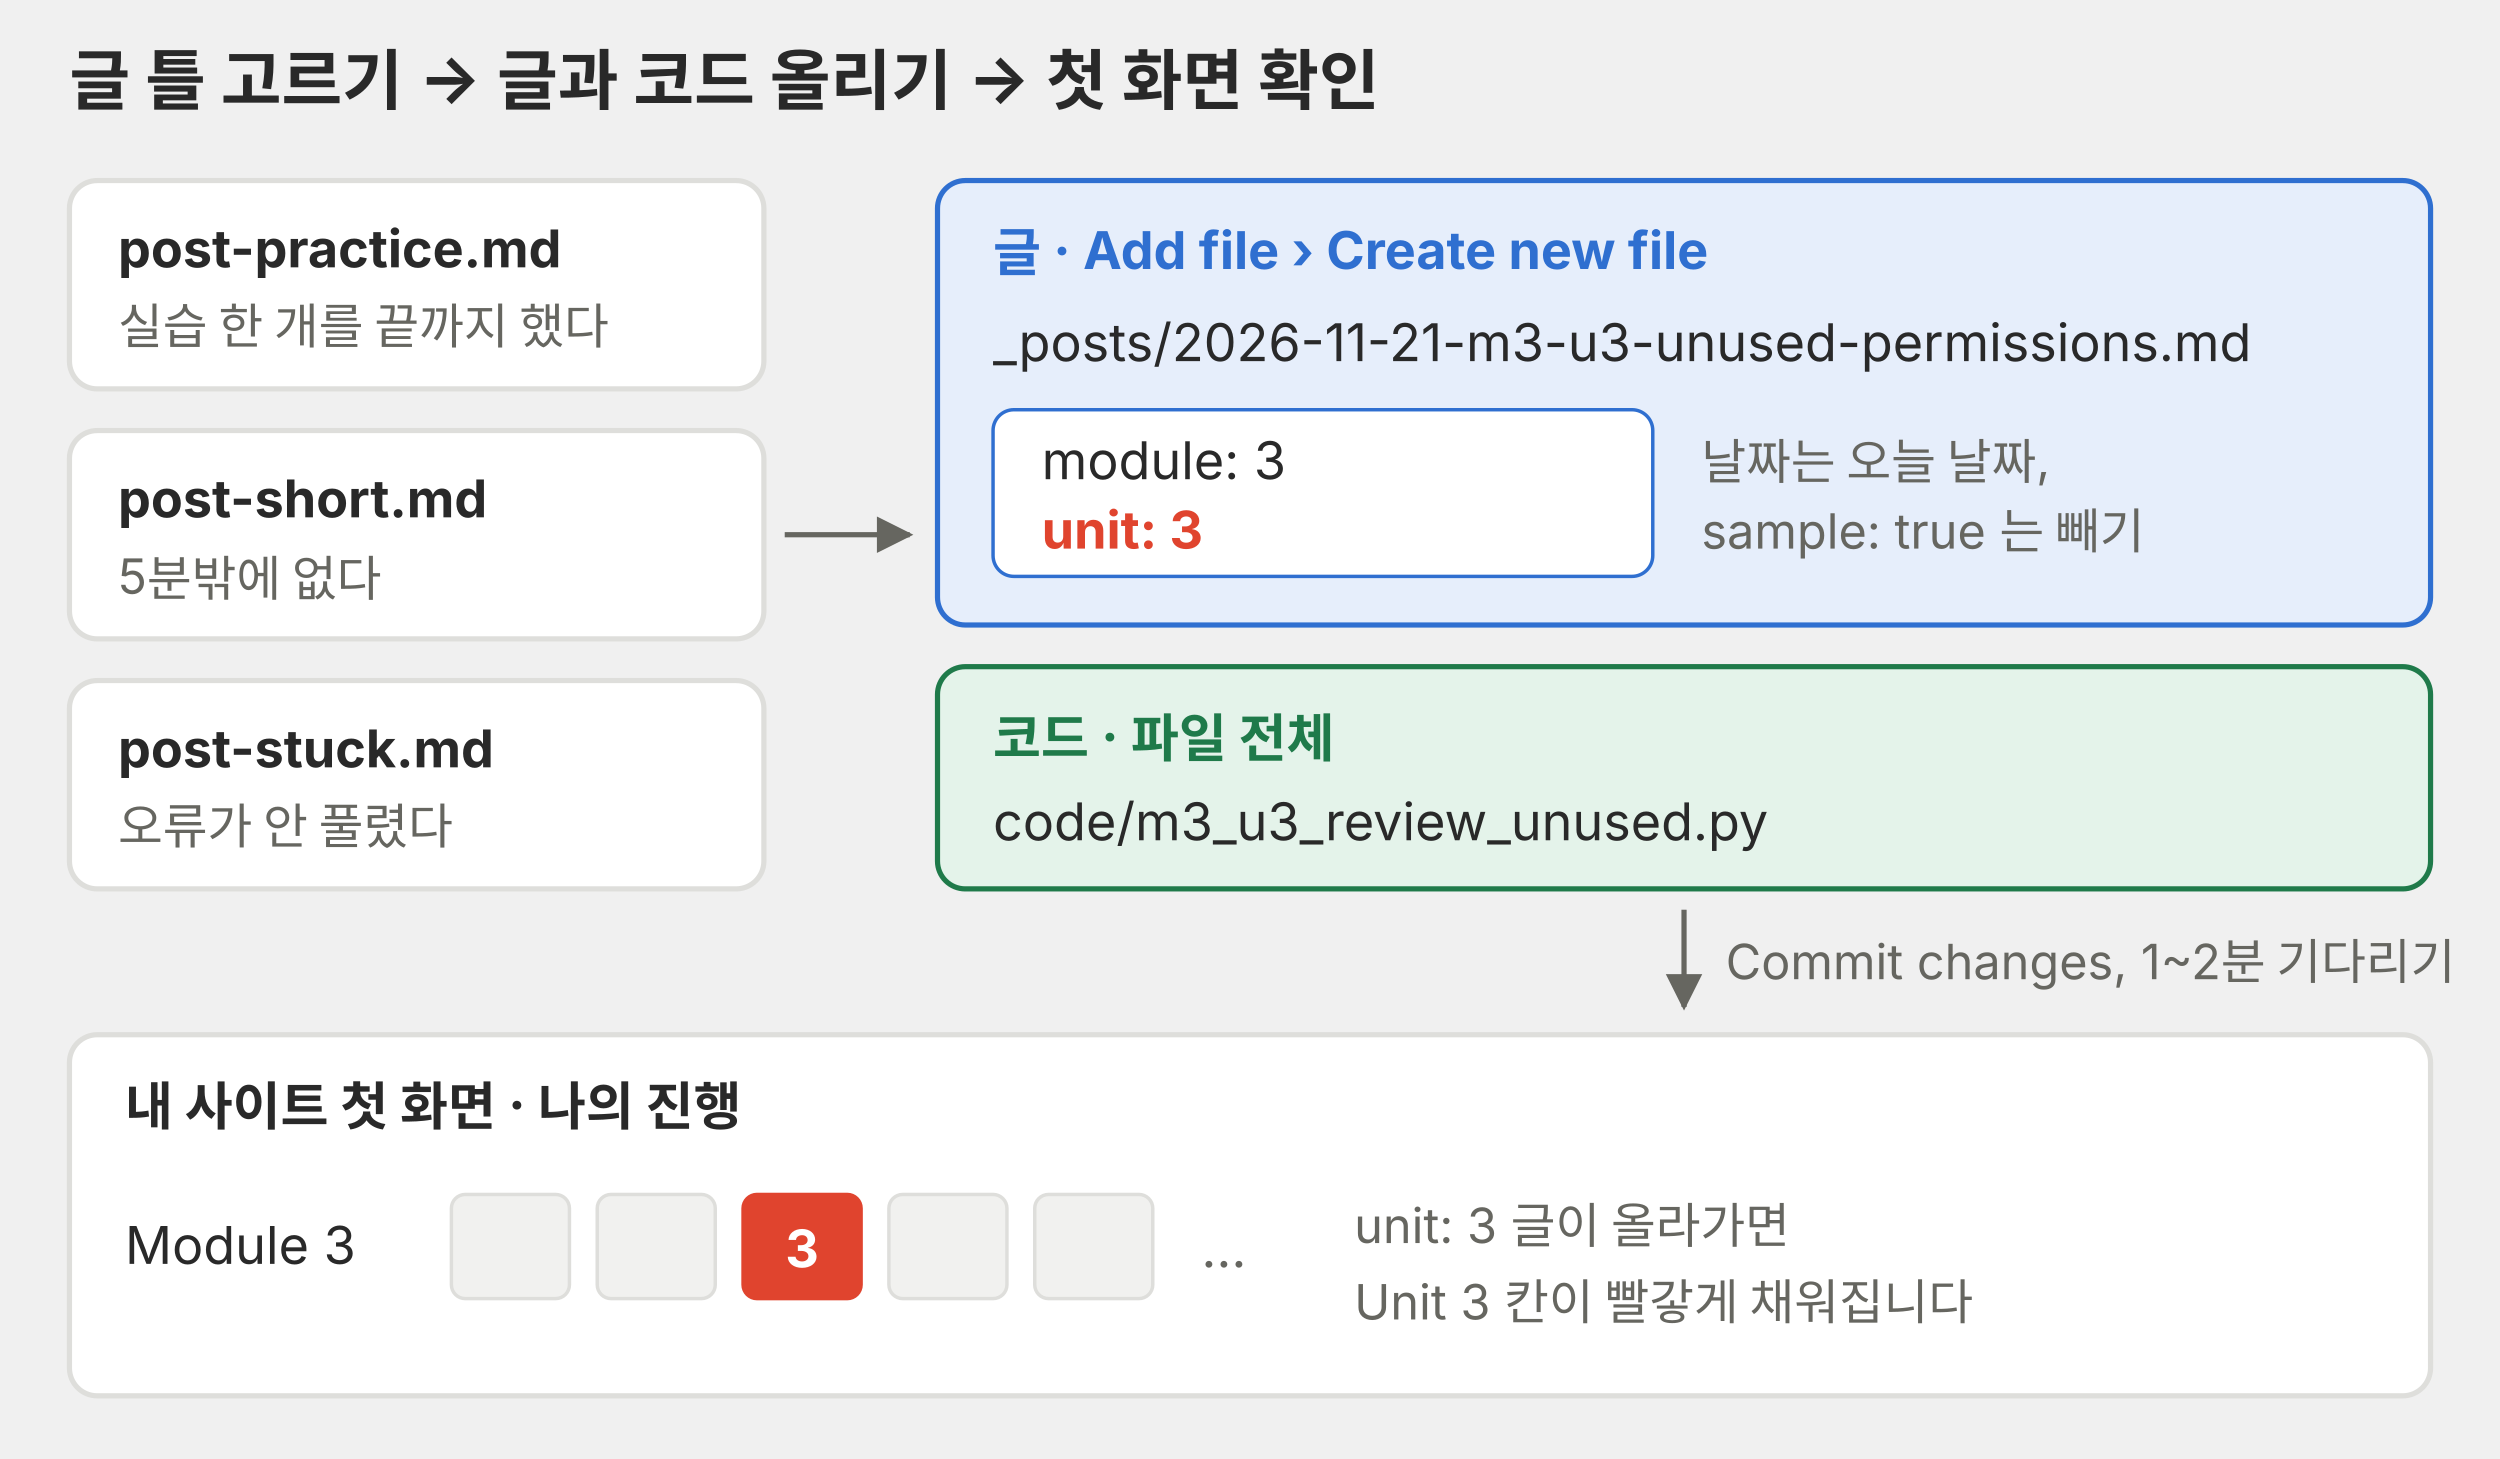
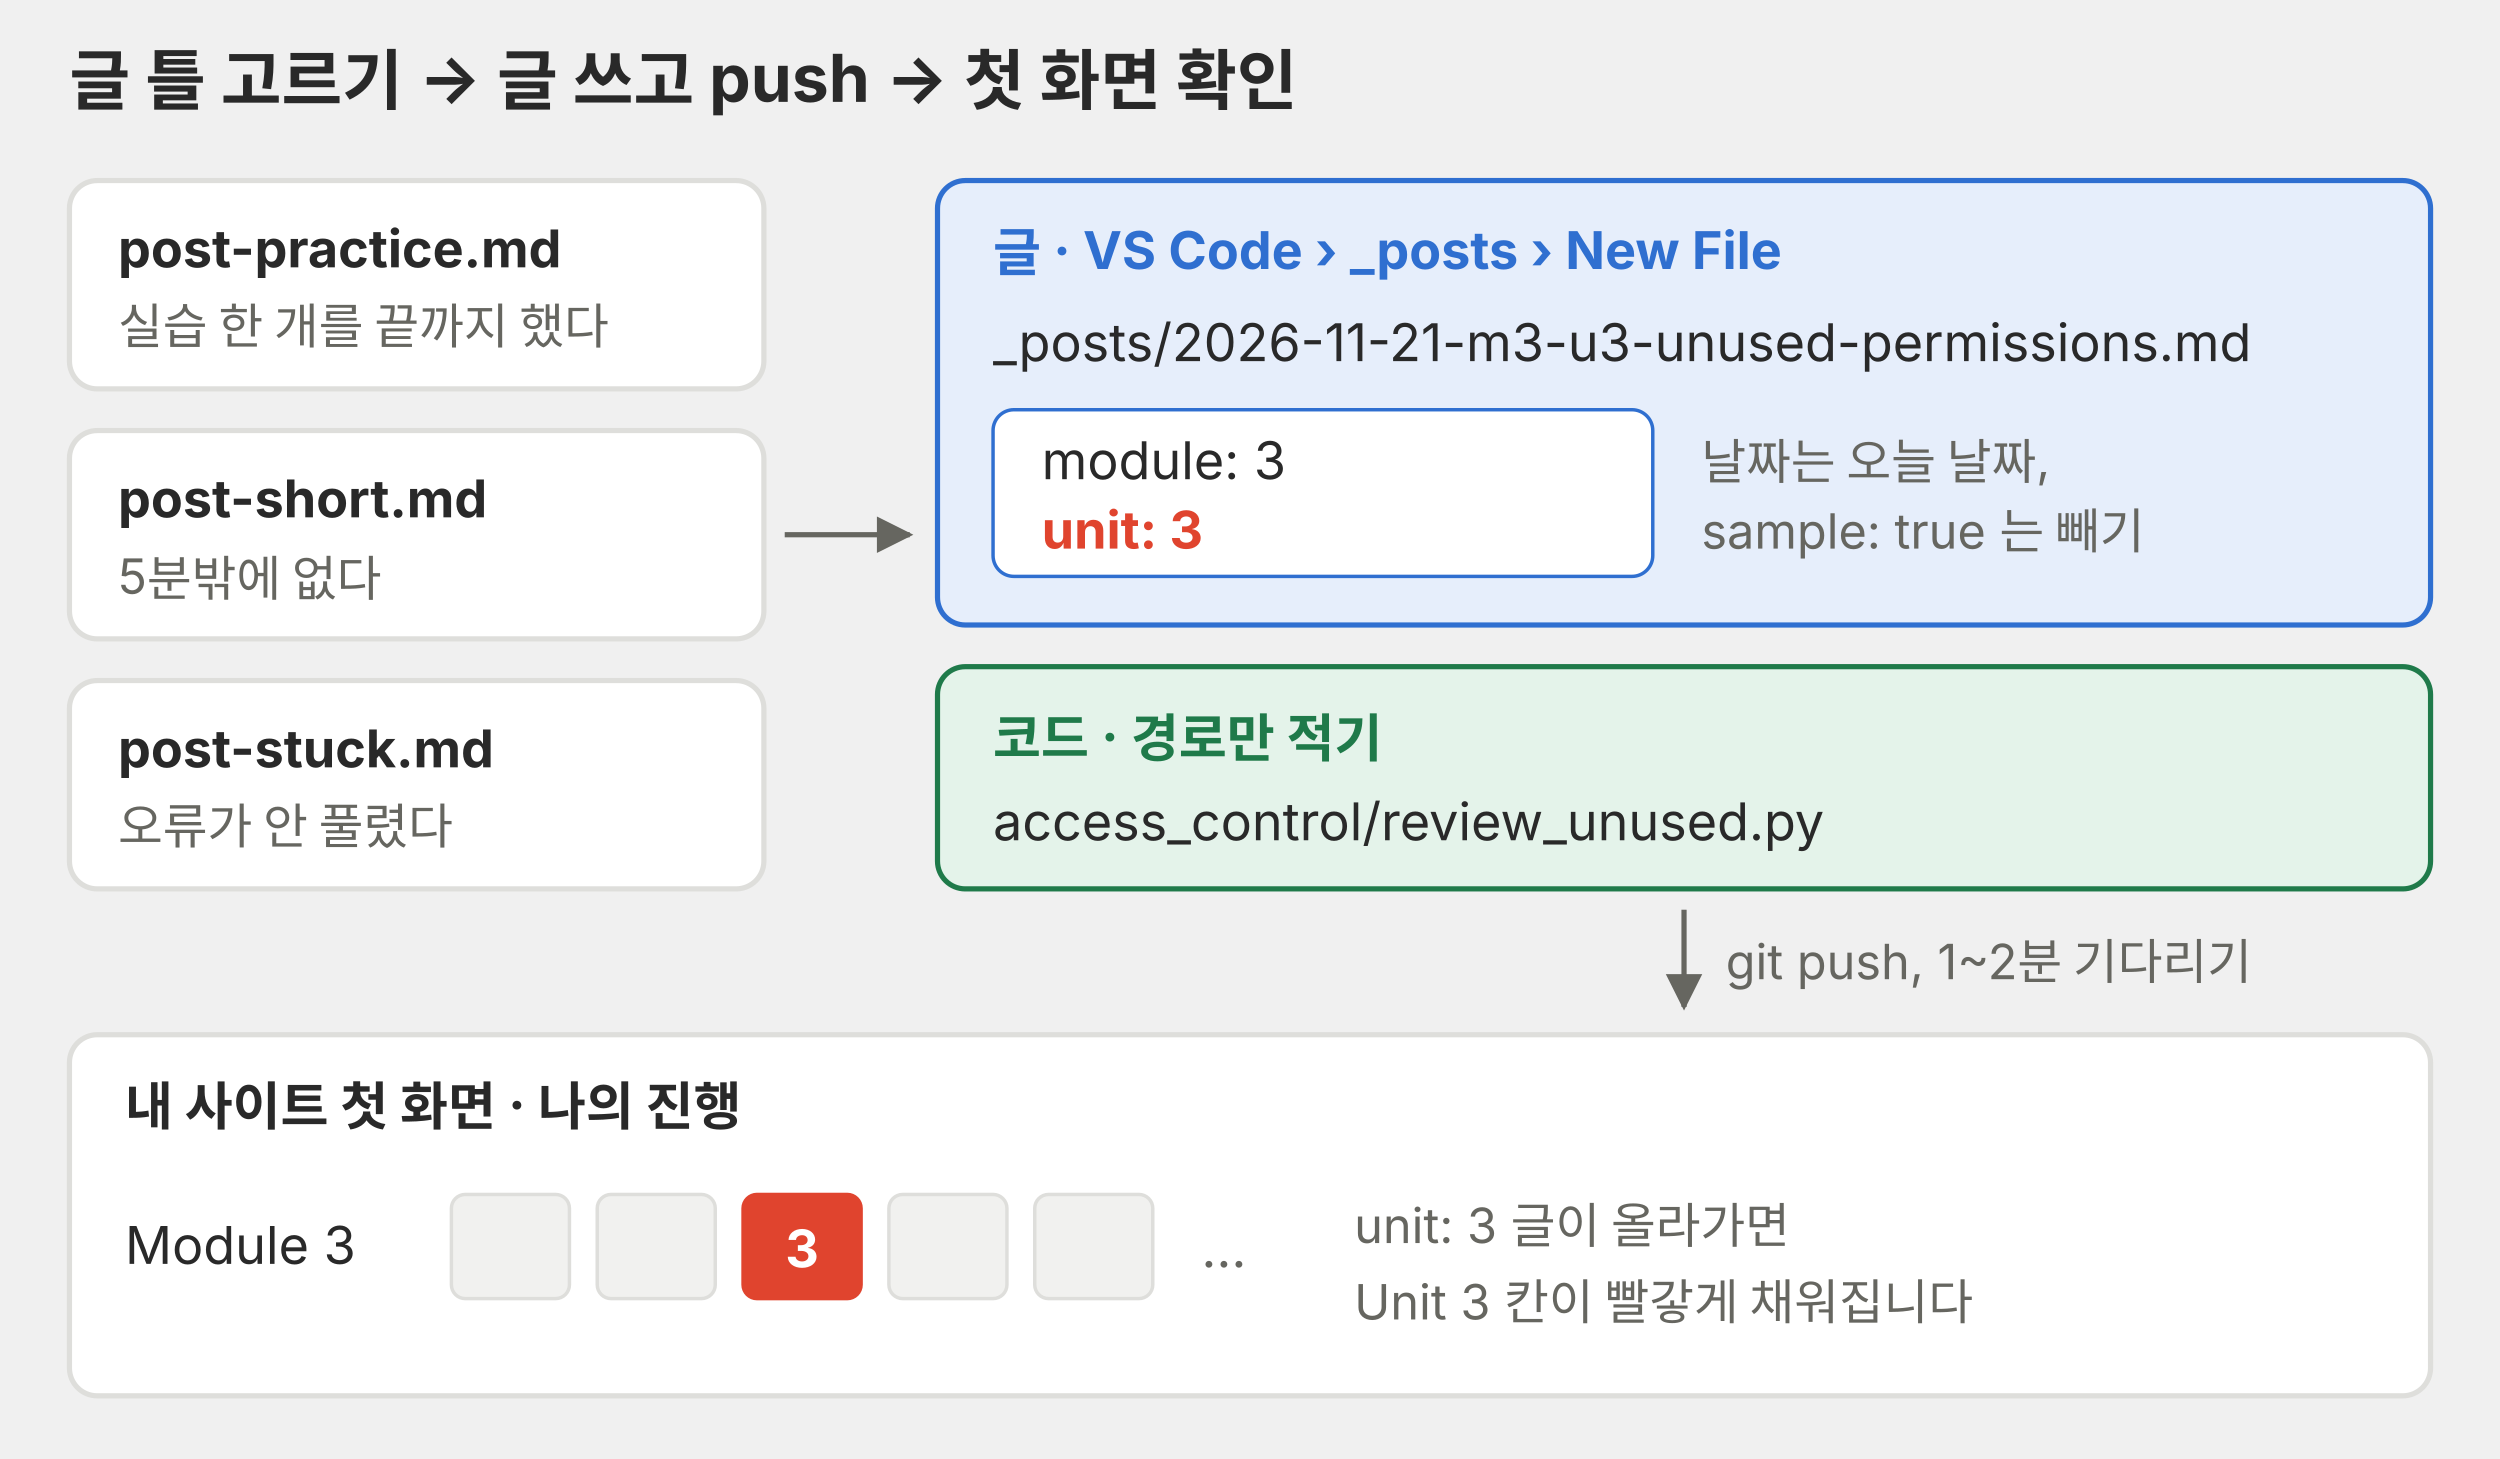
<svg xmlns="http://www.w3.org/2000/svg" viewBox="0 0 720 420" role="img">
  <defs>
    <marker id="a-p02-u3w" viewBox="0 0 10 10" refX="9" refY="5" markerWidth="7" markerHeight="7" orient="auto-start-reverse">
      <path d="M0,0 L10,5 L0,10 z" fill="#666660" />
    </marker>
  </defs>
  <g font-family="Pretendard, 'Noto Sans KR', -apple-system, 'Segoe UI', sans-serif">
-     <text x="20" y="30" font-size="19" fill="#292929" font-weight="700">글 틀 고르기 → 글과 코드 올리기 → 첫 화면 확인</text>
+     <text x="20" y="30" font-size="19" fill="#292929" font-weight="700">글 틀 고르기 → 글 쓰고 push → 첫 화면 확인</text>
    <rect x="20" y="52" width="200" height="60" rx="8" fill="#ffffff" stroke="#dededb" stroke-width="1.5" />
    <text x="34" y="77" font-size="15" fill="#292929" font-weight="700">post-practice.md</text>
    <text x="34" y="99" font-size="14" fill="#666660">실습 한 개를 끝까지 했다</text>
    <rect x="20" y="124" width="200" height="60" rx="8" fill="#ffffff" stroke="#dededb" stroke-width="1.5" />
    <text x="34" y="149" font-size="15" fill="#292929" font-weight="700">post-short.md</text>
    <text x="34" y="171" font-size="14" fill="#666660">5분밖에 없다</text>
    <rect x="20" y="196" width="200" height="60" rx="8" fill="#ffffff" stroke="#dededb" stroke-width="1.5" />
    <text x="34" y="221" font-size="15" fill="#292929" font-weight="700">post-stuck.md</text>
    <text x="34" y="243" font-size="14" fill="#666660">오류가 안 풀렸다</text>
    <line x1="226" y1="154" x2="262" y2="154" stroke="#666660" stroke-width="1.5" marker-end="url(#a-p02-u3w)" />
    <rect x="270" y="52" width="430" height="128" rx="8" fill="#e6eefb" stroke="#2f6fd0" stroke-width="1.5" />
-     <text x="286" y="78" font-size="15" fill="#2f6fd0" font-weight="700">글 · Add file › Create new file</text>
+     <text x="286" y="78" font-size="15" fill="#2f6fd0" font-weight="700">글 · VS Code › _posts › New File</text>
    <text x="286" y="104" font-size="15" fill="#292929">_posts/2026-11-21-m3-u3-unused-permissions.md</text>
    <rect x="286" y="118" width="190" height="48" rx="6" fill="#ffffff" stroke="#2f6fd0" stroke-width="1" />
    <text x="300" y="138" font-size="15" fill="#292929">module: 3</text>
    <text x="300" y="158" font-size="15" fill="#e0442e" font-weight="700">unit: 3</text>
    <text x="490" y="138" font-size="14" fill="#666660">날짜는 오늘 날짜,</text>
    <text x="490" y="158" font-size="14" fill="#666660">sample: true 는 빼기</text>
    <rect x="270" y="192" width="430" height="64" rx="8" fill="#e4f3ea" stroke="#1f7a4a" stroke-width="1.5" />
-     <text x="286" y="218" font-size="15" fill="#1f7a4a" font-weight="700">코드 · 파일 전체</text>
-     <text x="286" y="242" font-size="15" fill="#292929">code/m3_u3_review_unused.py</text>
+     <text x="286" y="218" font-size="15" fill="#1f7a4a" font-weight="700">코드 · 경로만 적기</text>
+     <text x="286" y="242" font-size="15" fill="#292929">access_control/review_unused.py</text>
    <line x1="485" y1="262" x2="485" y2="290" stroke="#666660" stroke-width="1.5" marker-end="url(#a-p02-u3w)" />
-     <text x="497" y="282" font-size="14" fill="#666660">Commit changes, 1~2분 기다리기</text>
+     <text x="497" y="282" font-size="14" fill="#666660">git push, 1~2분 기다리기</text>
    <rect x="20" y="298" width="680" height="104" rx="8" fill="#ffffff" stroke="#dededb" stroke-width="1.5" />
    <text x="36" y="324" font-size="15" fill="#292929" font-weight="700">내 사이트 첫 화면 · 나의 진행</text>
    <text x="36" y="364" font-size="15" fill="#292929">Module 3</text>
    <rect x="130" y="344" width="34" height="30" rx="4" fill="#f1f1ef" stroke="#dededb" />
    <rect x="172" y="344" width="34" height="30" rx="4" fill="#f1f1ef" stroke="#dededb" />
    <rect x="214" y="344" width="34" height="30" rx="4" fill="#e0442e" stroke="#e0442e" />
    <text x="231" y="365" font-size="15" fill="#ffffff" text-anchor="middle" font-weight="700">3</text>
    <rect x="256" y="344" width="34" height="30" rx="4" fill="#f1f1ef" stroke="#dededb" />
    <rect x="298" y="344" width="34" height="30" rx="4" fill="#f1f1ef" stroke="#dededb" />
    <text x="346" y="365" font-size="15" fill="#666660">…</text>
    <text x="390" y="358" font-size="14" fill="#666660">unit: 3 글이 올라가면</text>
    <text x="390" y="380" font-size="14" fill="#666660">Unit 3 칸이 빨갛게 채워집니다</text>
  </g>
</svg>
